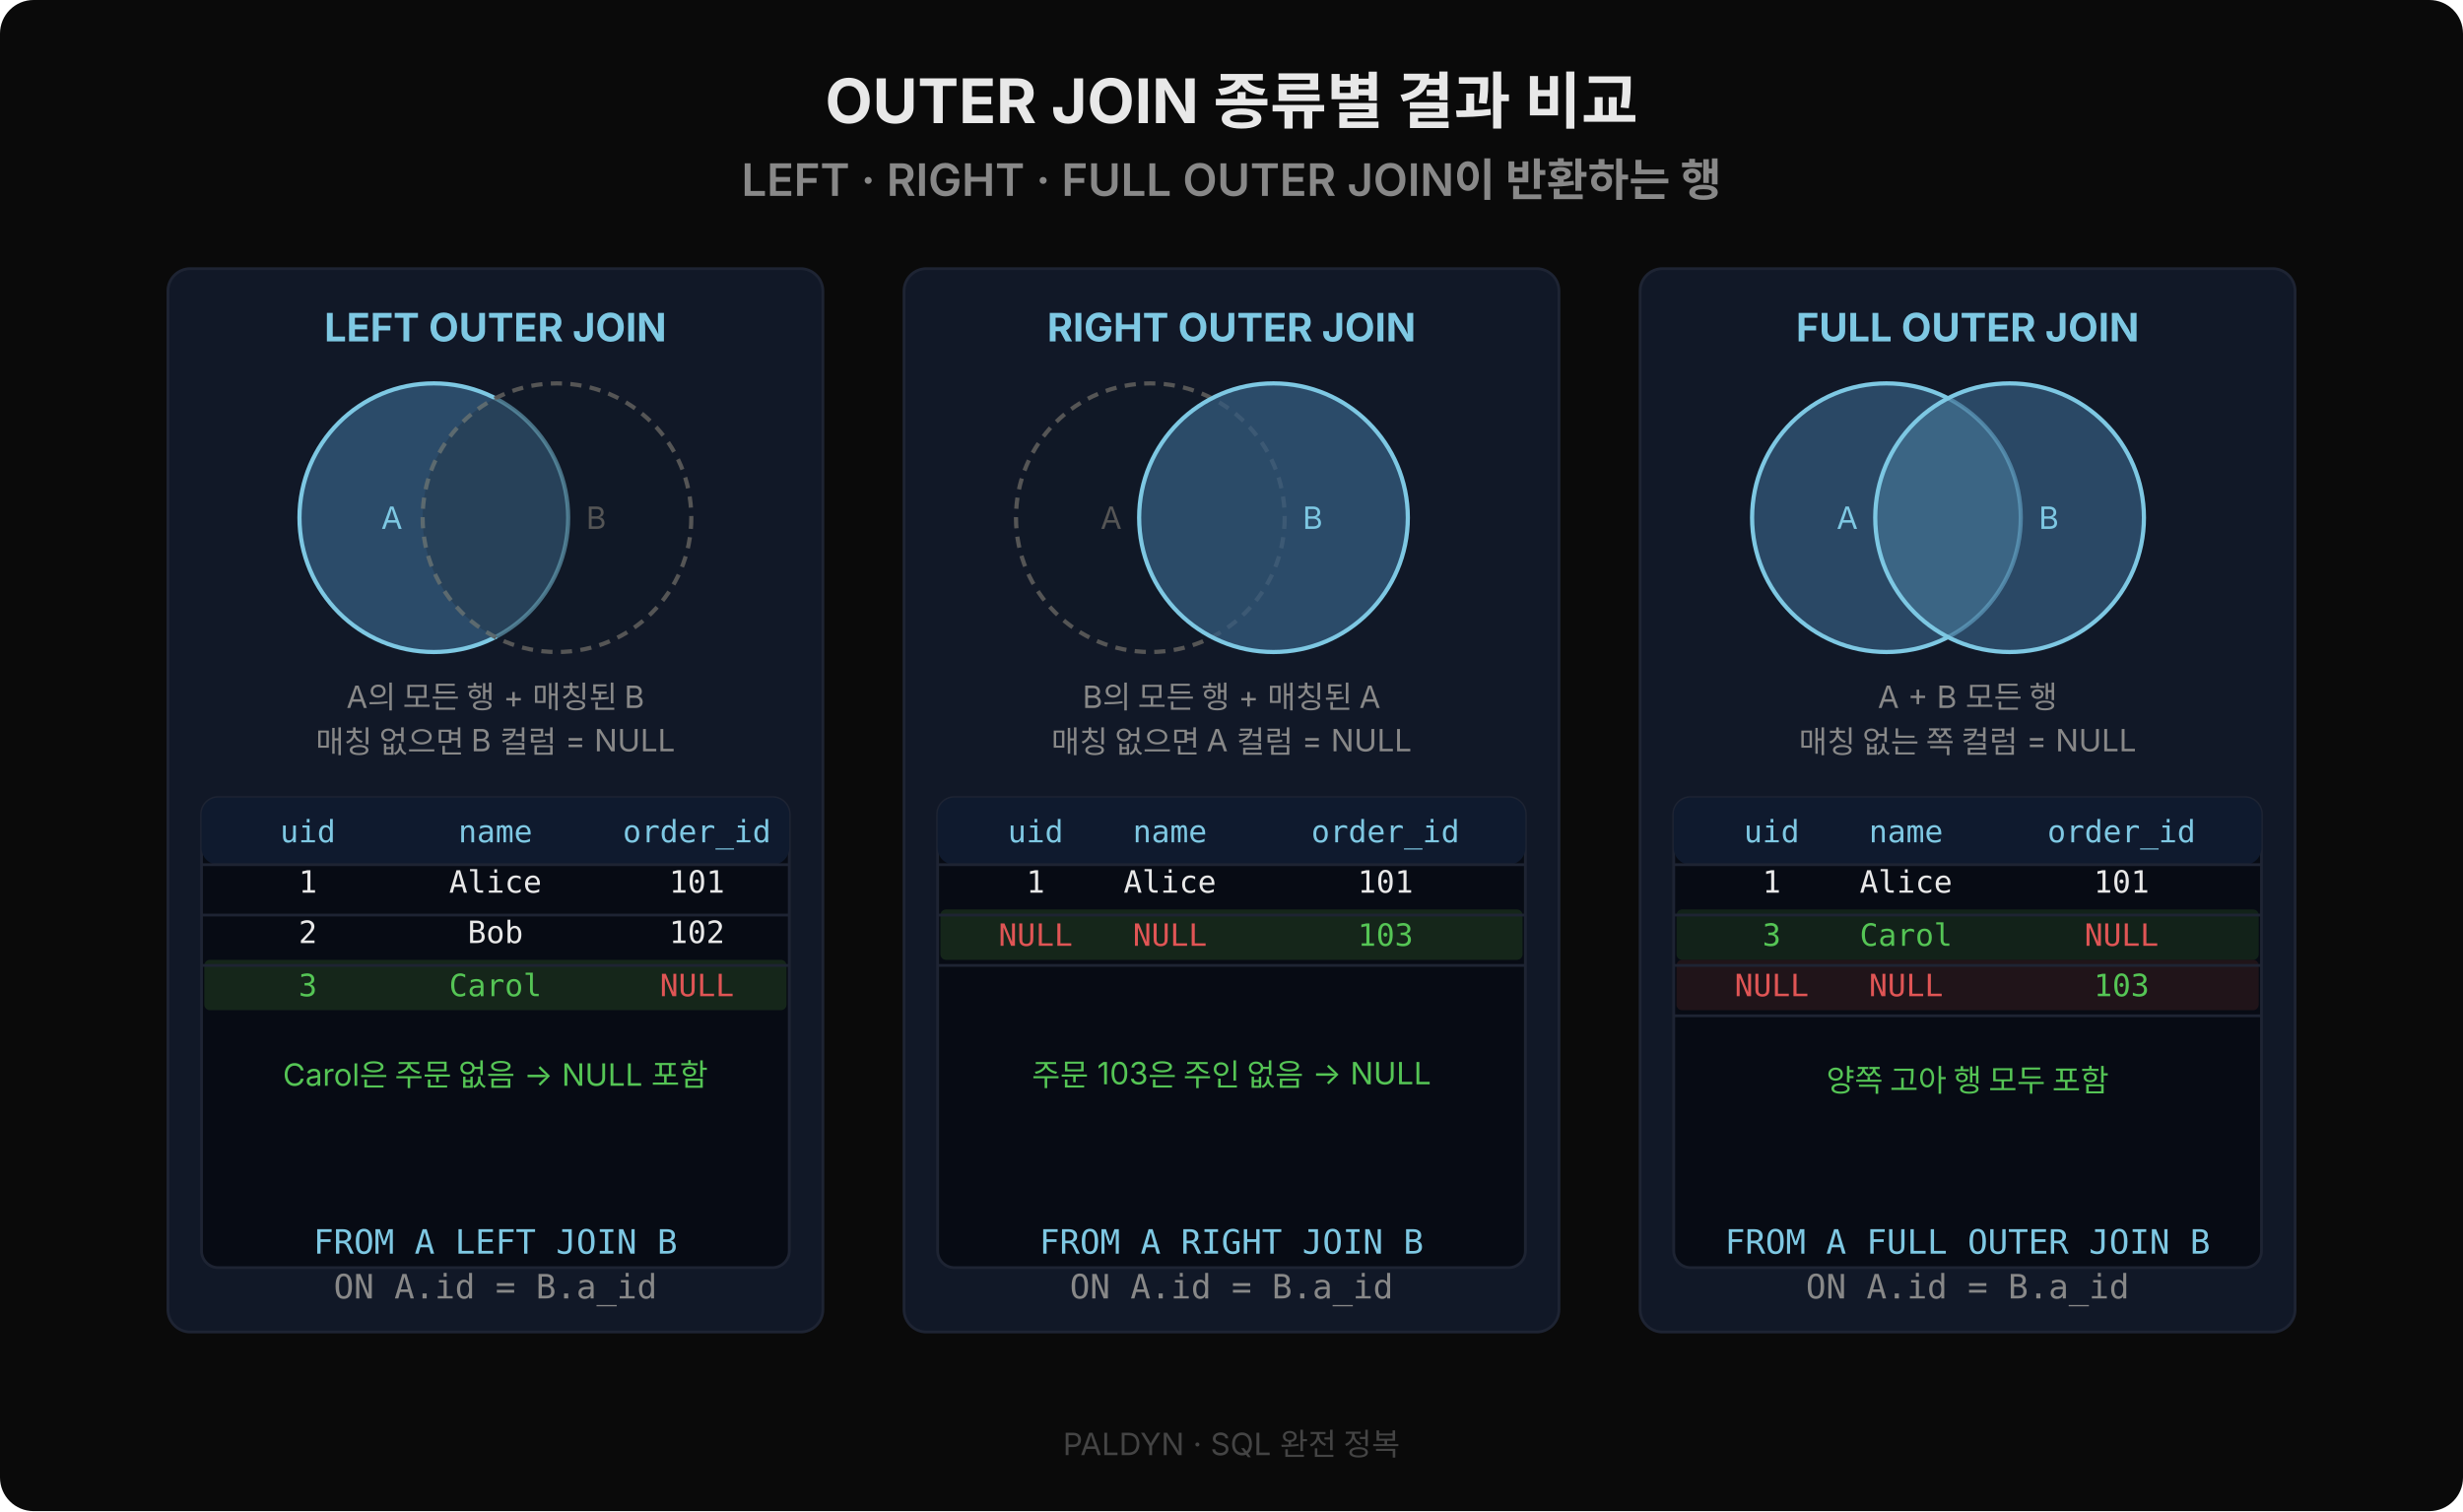
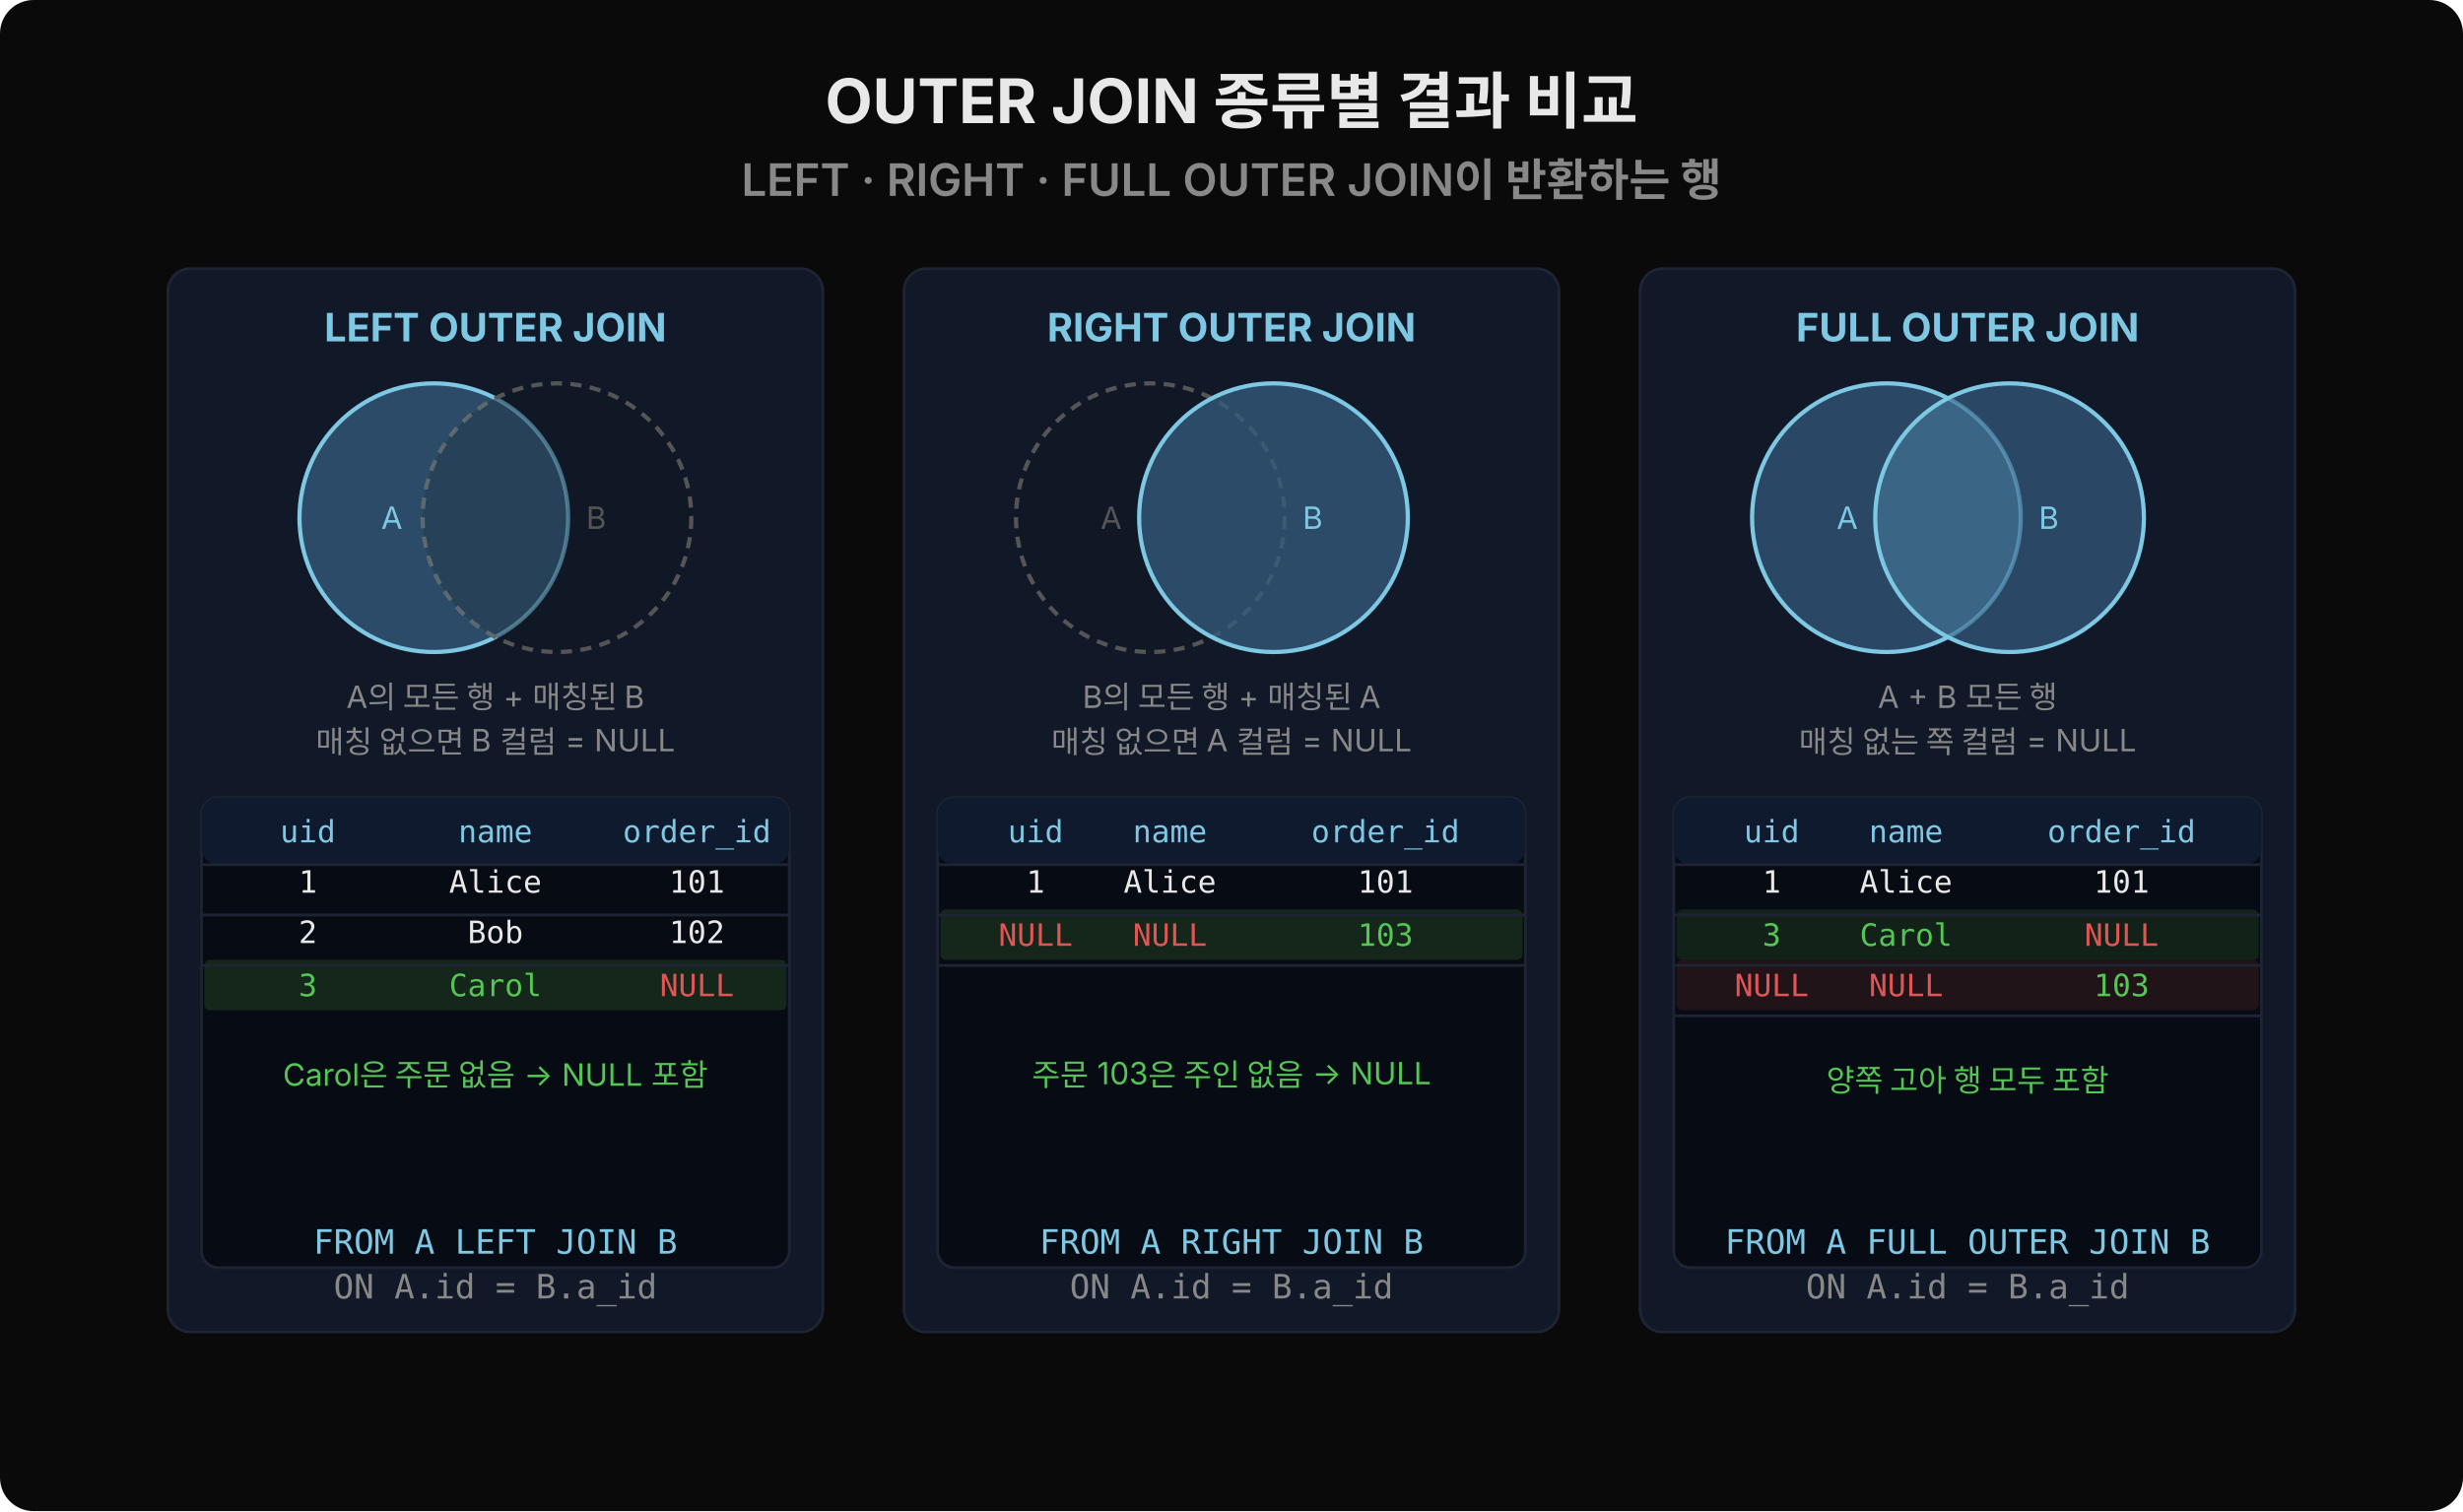
<svg xmlns="http://www.w3.org/2000/svg" width="880" height="540" viewBox="0 0 880 540">
  <rect width="880" height="540" rx="12" fill="#0a0a0a" />
  <text x="440" y="44" text-anchor="middle" font-family="'Wanted Sans Variable','Wanted Sans',-apple-system,sans-serif" font-size="22" font-weight="700" fill="#e8e8e8">OUTER JOIN 종류별 결과 비교</text>
  <text x="440" y="70" text-anchor="middle" font-family="'Wanted Sans Variable','Wanted Sans',-apple-system,sans-serif" font-size="16" font-weight="600" fill="#888">LEFT · RIGHT · FULL OUTER JOIN이 반환하는 행</text>
  <rect x="60" y="96" width="234" height="380" rx="8" fill="#111827" stroke="#1e2433" stroke-width="1" />
  <text x="177" y="122" text-anchor="middle" font-family="'Wanted Sans Variable','Wanted Sans',-apple-system,sans-serif" font-size="14" font-weight="700" fill="#7ec8e3">LEFT OUTER JOIN</text>
  <circle cx="155" cy="185" r="48" fill="#1e3a5f" fill-opacity="0.7" stroke="#7ec8e3" stroke-width="1.5" />
  <circle cx="199" cy="185" r="48" fill="#111827" fill-opacity="0.5" stroke="#555" stroke-width="1.5" stroke-dasharray="4 3" />
  <text x="140" y="189" text-anchor="middle" font-family="'Wanted Sans Variable','Wanted Sans',-apple-system,sans-serif" font-size="11" fill="#7ec8e3">A</text>
  <text x="213" y="189" text-anchor="middle" font-family="'Wanted Sans Variable','Wanted Sans',-apple-system,sans-serif" font-size="11" fill="#555">B</text>
  <circle cx="155" cy="185" r="48" fill="#7ec8e3" fill-opacity="0.18" stroke="none" />
  <text x="177" y="253" text-anchor="middle" font-family="'Wanted Sans Variable','Wanted Sans',-apple-system,sans-serif" font-size="11" fill="#888">A의 모든 행 + 매칭된 B</text>
  <text x="177" y="269" text-anchor="middle" font-family="'Wanted Sans Variable','Wanted Sans',-apple-system,sans-serif" font-size="11" fill="#888">매칭 없으면 B 컬럼 = NULL</text>
  <rect x="72" y="285" width="210" height="168" rx="6" fill="#070b14" stroke="#1e2433" />
  <rect x="72" y="285" width="210" height="24" rx="6" fill="#0f1a2e" stroke="none" />
  <text x="110" y="301" text-anchor="middle" font-family="'JetBrains Mono','Menlo','Consolas',monospace" font-size="11" fill="#7ec8e3" xml:space="preserve">uid</text>
  <text x="177" y="301" text-anchor="middle" font-family="'JetBrains Mono','Menlo','Consolas',monospace" font-size="11" fill="#7ec8e3" xml:space="preserve">name</text>
  <text x="249" y="301" text-anchor="middle" font-family="'JetBrains Mono','Menlo','Consolas',monospace" font-size="11" fill="#7ec8e3" xml:space="preserve">order_id</text>
  <text x="110" y="319" text-anchor="middle" font-family="'JetBrains Mono','Menlo','Consolas',monospace" font-size="11" fill="#e8e8e8" xml:space="preserve">1</text>
  <text x="177" y="319" text-anchor="middle" font-family="'JetBrains Mono','Menlo','Consolas',monospace" font-size="11" fill="#e8e8e8" xml:space="preserve">Alice</text>
  <text x="249" y="319" text-anchor="middle" font-family="'JetBrains Mono','Menlo','Consolas',monospace" font-size="11" fill="#e8e8e8" xml:space="preserve">101</text>
  <text x="110" y="337" text-anchor="middle" font-family="'JetBrains Mono','Menlo','Consolas',monospace" font-size="11" fill="#e8e8e8" xml:space="preserve">2</text>
  <text x="177" y="337" text-anchor="middle" font-family="'JetBrains Mono','Menlo','Consolas',monospace" font-size="11" fill="#e8e8e8" xml:space="preserve">Bob</text>
  <text x="249" y="337" text-anchor="middle" font-family="'JetBrains Mono','Menlo','Consolas',monospace" font-size="11" fill="#e8e8e8" xml:space="preserve">102</text>
  <rect x="73" y="343" width="208" height="18" rx="2" fill="#1e3a1e" fill-opacity="0.6" />
  <text x="110" y="356" text-anchor="middle" font-family="'JetBrains Mono','Menlo','Consolas',monospace" font-size="11" fill="#55c555" xml:space="preserve">3</text>
  <text x="177" y="356" text-anchor="middle" font-family="'JetBrains Mono','Menlo','Consolas',monospace" font-size="11" fill="#55c555" xml:space="preserve">Carol</text>
  <text x="249" y="356" text-anchor="middle" font-family="'JetBrains Mono','Menlo','Consolas',monospace" font-size="11" fill="#e05555" xml:space="preserve">NULL</text>
  <line x1="72" y1="309" x2="282" y2="309" stroke="#1e2433" stroke-width="1" />
  <line x1="72" y1="327" x2="282" y2="327" stroke="#1e2433" stroke-width="1" />
  <line x1="72" y1="345" x2="282" y2="345" stroke="#1e2433" stroke-width="1" />
  <text x="177" y="388" text-anchor="middle" font-family="'Wanted Sans Variable','Wanted Sans',-apple-system,sans-serif" font-size="11" fill="#55c555">Carol은 주문 없음 → NULL 포함</text>
  <text x="177" y="448" text-anchor="middle" font-family="'JetBrains Mono','Menlo','Consolas',monospace" font-size="12" fill="#7ec8e3">FROM A LEFT JOIN B</text>
  <text x="177" y="464" text-anchor="middle" font-family="'JetBrains Mono','Menlo','Consolas',monospace" font-size="12" fill="#888">ON A.id = B.a_id</text>
  <rect x="323" y="96" width="234" height="380" rx="8" fill="#111827" stroke="#1e2433" stroke-width="1" />
  <text x="440" y="122" text-anchor="middle" font-family="'Wanted Sans Variable','Wanted Sans',-apple-system,sans-serif" font-size="14" font-weight="700" fill="#7ec8e3">RIGHT OUTER JOIN</text>
  <circle cx="411" cy="185" r="48" fill="#111827" fill-opacity="0.5" stroke="#555" stroke-width="1.5" stroke-dasharray="4 3" />
  <circle cx="455" cy="185" r="48" fill="#1e3a5f" fill-opacity="0.7" stroke="#7ec8e3" stroke-width="1.5" />
  <text x="397" y="189" text-anchor="middle" font-family="'Wanted Sans Variable','Wanted Sans',-apple-system,sans-serif" font-size="11" fill="#555">A</text>
  <text x="469" y="189" text-anchor="middle" font-family="'Wanted Sans Variable','Wanted Sans',-apple-system,sans-serif" font-size="11" fill="#7ec8e3">B</text>
  <circle cx="455" cy="185" r="48" fill="#7ec8e3" fill-opacity="0.18" stroke="none" />
  <text x="440" y="253" text-anchor="middle" font-family="'Wanted Sans Variable','Wanted Sans',-apple-system,sans-serif" font-size="11" fill="#888">B의 모든 행 + 매칭된 A</text>
  <text x="440" y="269" text-anchor="middle" font-family="'Wanted Sans Variable','Wanted Sans',-apple-system,sans-serif" font-size="11" fill="#888">매칭 없으면 A 컬럼 = NULL</text>
  <rect x="335" y="285" width="210" height="168" rx="6" fill="#070b14" stroke="#1e2433" />
  <rect x="335" y="285" width="210" height="24" rx="6" fill="#0f1a2e" stroke="none" />
  <text x="370" y="301" text-anchor="middle" font-family="'JetBrains Mono','Menlo','Consolas',monospace" font-size="11" fill="#7ec8e3" xml:space="preserve">uid</text>
  <text x="418" y="301" text-anchor="middle" font-family="'JetBrains Mono','Menlo','Consolas',monospace" font-size="11" fill="#7ec8e3" xml:space="preserve">name</text>
  <text x="495" y="301" text-anchor="middle" font-family="'JetBrains Mono','Menlo','Consolas',monospace" font-size="11" fill="#7ec8e3" xml:space="preserve">order_id</text>
  <text x="370" y="319" text-anchor="middle" font-family="'JetBrains Mono','Menlo','Consolas',monospace" font-size="11" fill="#e8e8e8" xml:space="preserve">1</text>
  <text x="418" y="319" text-anchor="middle" font-family="'JetBrains Mono','Menlo','Consolas',monospace" font-size="11" fill="#e8e8e8" xml:space="preserve">Alice</text>
  <text x="495" y="319" text-anchor="middle" font-family="'JetBrains Mono','Menlo','Consolas',monospace" font-size="11" fill="#e8e8e8" xml:space="preserve">101</text>
  <rect x="336" y="325" width="208" height="18" rx="2" fill="#1e3a1e" fill-opacity="0.6" />
  <text x="370" y="338" text-anchor="middle" font-family="'JetBrains Mono','Menlo','Consolas',monospace" font-size="11" fill="#e05555" xml:space="preserve">NULL</text>
  <text x="418" y="338" text-anchor="middle" font-family="'JetBrains Mono','Menlo','Consolas',monospace" font-size="11" fill="#e05555" xml:space="preserve">NULL</text>
  <text x="495" y="338" text-anchor="middle" font-family="'JetBrains Mono','Menlo','Consolas',monospace" font-size="11" fill="#55c555" xml:space="preserve">103</text>
  <line x1="335" y1="309" x2="545" y2="309" stroke="#1e2433" stroke-width="1" />
  <line x1="335" y1="327" x2="545" y2="327" stroke="#1e2433" stroke-width="1" />
  <line x1="335" y1="345" x2="545" y2="345" stroke="#1e2433" stroke-width="1" />
  <text x="440" y="388" text-anchor="middle" font-family="'Wanted Sans Variable','Wanted Sans',-apple-system,sans-serif" font-size="11" fill="#55c555">주문 103은 주인 없음 → NULL</text>
  <text x="440" y="448" text-anchor="middle" font-family="'JetBrains Mono','Menlo','Consolas',monospace" font-size="12" fill="#7ec8e3">FROM A RIGHT JOIN B</text>
  <text x="440" y="464" text-anchor="middle" font-family="'JetBrains Mono','Menlo','Consolas',monospace" font-size="12" fill="#888">ON A.id = B.a_id</text>
  <rect x="586" y="96" width="234" height="380" rx="8" fill="#111827" stroke="#1e2433" stroke-width="1" />
  <text x="703" y="122" text-anchor="middle" font-family="'Wanted Sans Variable','Wanted Sans',-apple-system,sans-serif" font-size="14" font-weight="700" fill="#7ec8e3">FULL OUTER JOIN</text>
  <circle cx="674" cy="185" r="48" fill="#1e3a5f" fill-opacity="0.6" stroke="#7ec8e3" stroke-width="1.5" />
  <circle cx="718" cy="185" r="48" fill="#1e3a5f" fill-opacity="0.6" stroke="#7ec8e3" stroke-width="1.5" />
  <circle cx="674" cy="185" r="48" fill="#7ec8e3" fill-opacity="0.18" stroke="none" />
  <circle cx="718" cy="185" r="48" fill="#7ec8e3" fill-opacity="0.18" stroke="none" />
  <text x="660" y="189" text-anchor="middle" font-family="'Wanted Sans Variable','Wanted Sans',-apple-system,sans-serif" font-size="11" fill="#7ec8e3">A</text>
  <text x="732" y="189" text-anchor="middle" font-family="'Wanted Sans Variable','Wanted Sans',-apple-system,sans-serif" font-size="11" fill="#7ec8e3">B</text>
  <text x="703" y="253" text-anchor="middle" font-family="'Wanted Sans Variable','Wanted Sans',-apple-system,sans-serif" font-size="11" fill="#888">A + B 모든 행</text>
  <text x="703" y="269" text-anchor="middle" font-family="'Wanted Sans Variable','Wanted Sans',-apple-system,sans-serif" font-size="11" fill="#888">매칭 없는 쪽 컬럼 = NULL</text>
  <rect x="598" y="285" width="210" height="168" rx="6" fill="#070b14" stroke="#1e2433" />
  <rect x="598" y="285" width="210" height="24" rx="6" fill="#0f1a2e" stroke="none" />
  <text x="633" y="301" text-anchor="middle" font-family="'JetBrains Mono','Menlo','Consolas',monospace" font-size="11" fill="#7ec8e3" xml:space="preserve">uid</text>
  <text x="681" y="301" text-anchor="middle" font-family="'JetBrains Mono','Menlo','Consolas',monospace" font-size="11" fill="#7ec8e3" xml:space="preserve">name</text>
  <text x="758" y="301" text-anchor="middle" font-family="'JetBrains Mono','Menlo','Consolas',monospace" font-size="11" fill="#7ec8e3" xml:space="preserve">order_id</text>
  <text x="633" y="319" text-anchor="middle" font-family="'JetBrains Mono','Menlo','Consolas',monospace" font-size="11" fill="#e8e8e8" xml:space="preserve">1</text>
  <text x="681" y="319" text-anchor="middle" font-family="'JetBrains Mono','Menlo','Consolas',monospace" font-size="11" fill="#e8e8e8" xml:space="preserve">Alice</text>
  <text x="758" y="319" text-anchor="middle" font-family="'JetBrains Mono','Menlo','Consolas',monospace" font-size="11" fill="#e8e8e8" xml:space="preserve">101</text>
  <rect x="599" y="325" width="208" height="18" rx="2" fill="#1e3a1e" fill-opacity="0.5" />
  <text x="633" y="338" text-anchor="middle" font-family="'JetBrains Mono','Menlo','Consolas',monospace" font-size="11" fill="#55c555" xml:space="preserve">3</text>
  <text x="681" y="338" text-anchor="middle" font-family="'JetBrains Mono','Menlo','Consolas',monospace" font-size="11" fill="#55c555" xml:space="preserve">Carol</text>
  <text x="758" y="338" text-anchor="middle" font-family="'JetBrains Mono','Menlo','Consolas',monospace" font-size="11" fill="#e05555" xml:space="preserve">NULL</text>
  <rect x="599" y="343" width="208" height="18" rx="2" fill="#3a1e1e" fill-opacity="0.5" />
  <text x="633" y="356" text-anchor="middle" font-family="'JetBrains Mono','Menlo','Consolas',monospace" font-size="11" fill="#e05555" xml:space="preserve">NULL</text>
  <text x="681" y="356" text-anchor="middle" font-family="'JetBrains Mono','Menlo','Consolas',monospace" font-size="11" fill="#e05555" xml:space="preserve">NULL</text>
  <text x="758" y="356" text-anchor="middle" font-family="'JetBrains Mono','Menlo','Consolas',monospace" font-size="11" fill="#55c555" xml:space="preserve">103</text>
  <line x1="598" y1="309" x2="808" y2="309" stroke="#1e2433" stroke-width="1" />
  <line x1="598" y1="327" x2="808" y2="327" stroke="#1e2433" stroke-width="1" />
  <line x1="598" y1="345" x2="808" y2="345" stroke="#1e2433" stroke-width="1" />
  <line x1="598" y1="363" x2="808" y2="363" stroke="#1e2433" stroke-width="1" />
  <text x="703" y="390" text-anchor="middle" font-family="'Wanted Sans Variable','Wanted Sans',-apple-system,sans-serif" font-size="11" fill="#55c555">양쪽 고아 행 모두 포함</text>
  <text x="703" y="448" text-anchor="middle" font-family="'JetBrains Mono','Menlo','Consolas',monospace" font-size="12" fill="#7ec8e3">FROM A FULL OUTER JOIN B</text>
  <text x="703" y="464" text-anchor="middle" font-family="'JetBrains Mono','Menlo','Consolas',monospace" font-size="12" fill="#888">ON A.id = B.a_id</text>
-   <text x="440" y="520" text-anchor="middle" font-family="'Wanted Sans Variable','Wanted Sans',-apple-system,sans-serif" font-size="11" fill="#444">PALDYN · SQL 완전 정복</text>
</svg>
